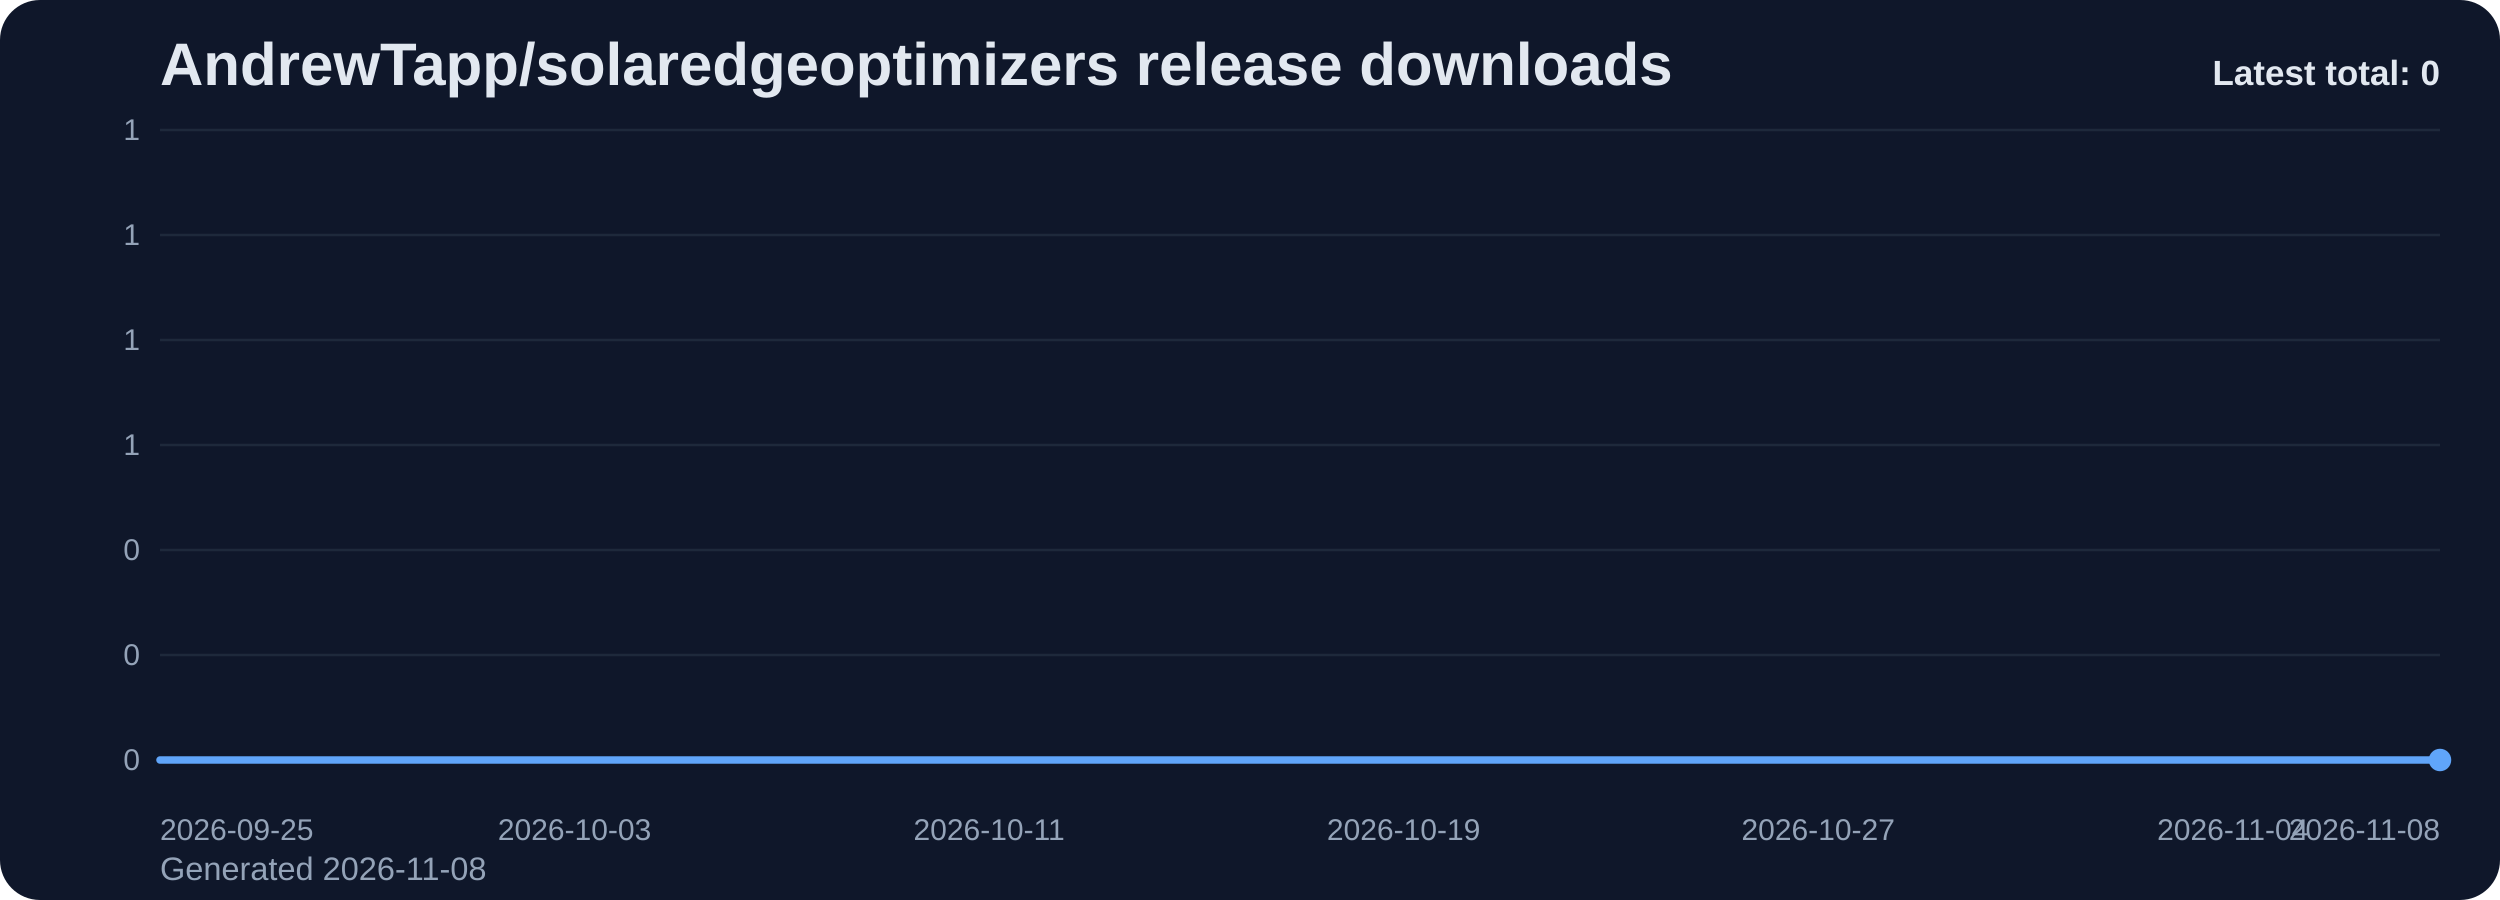
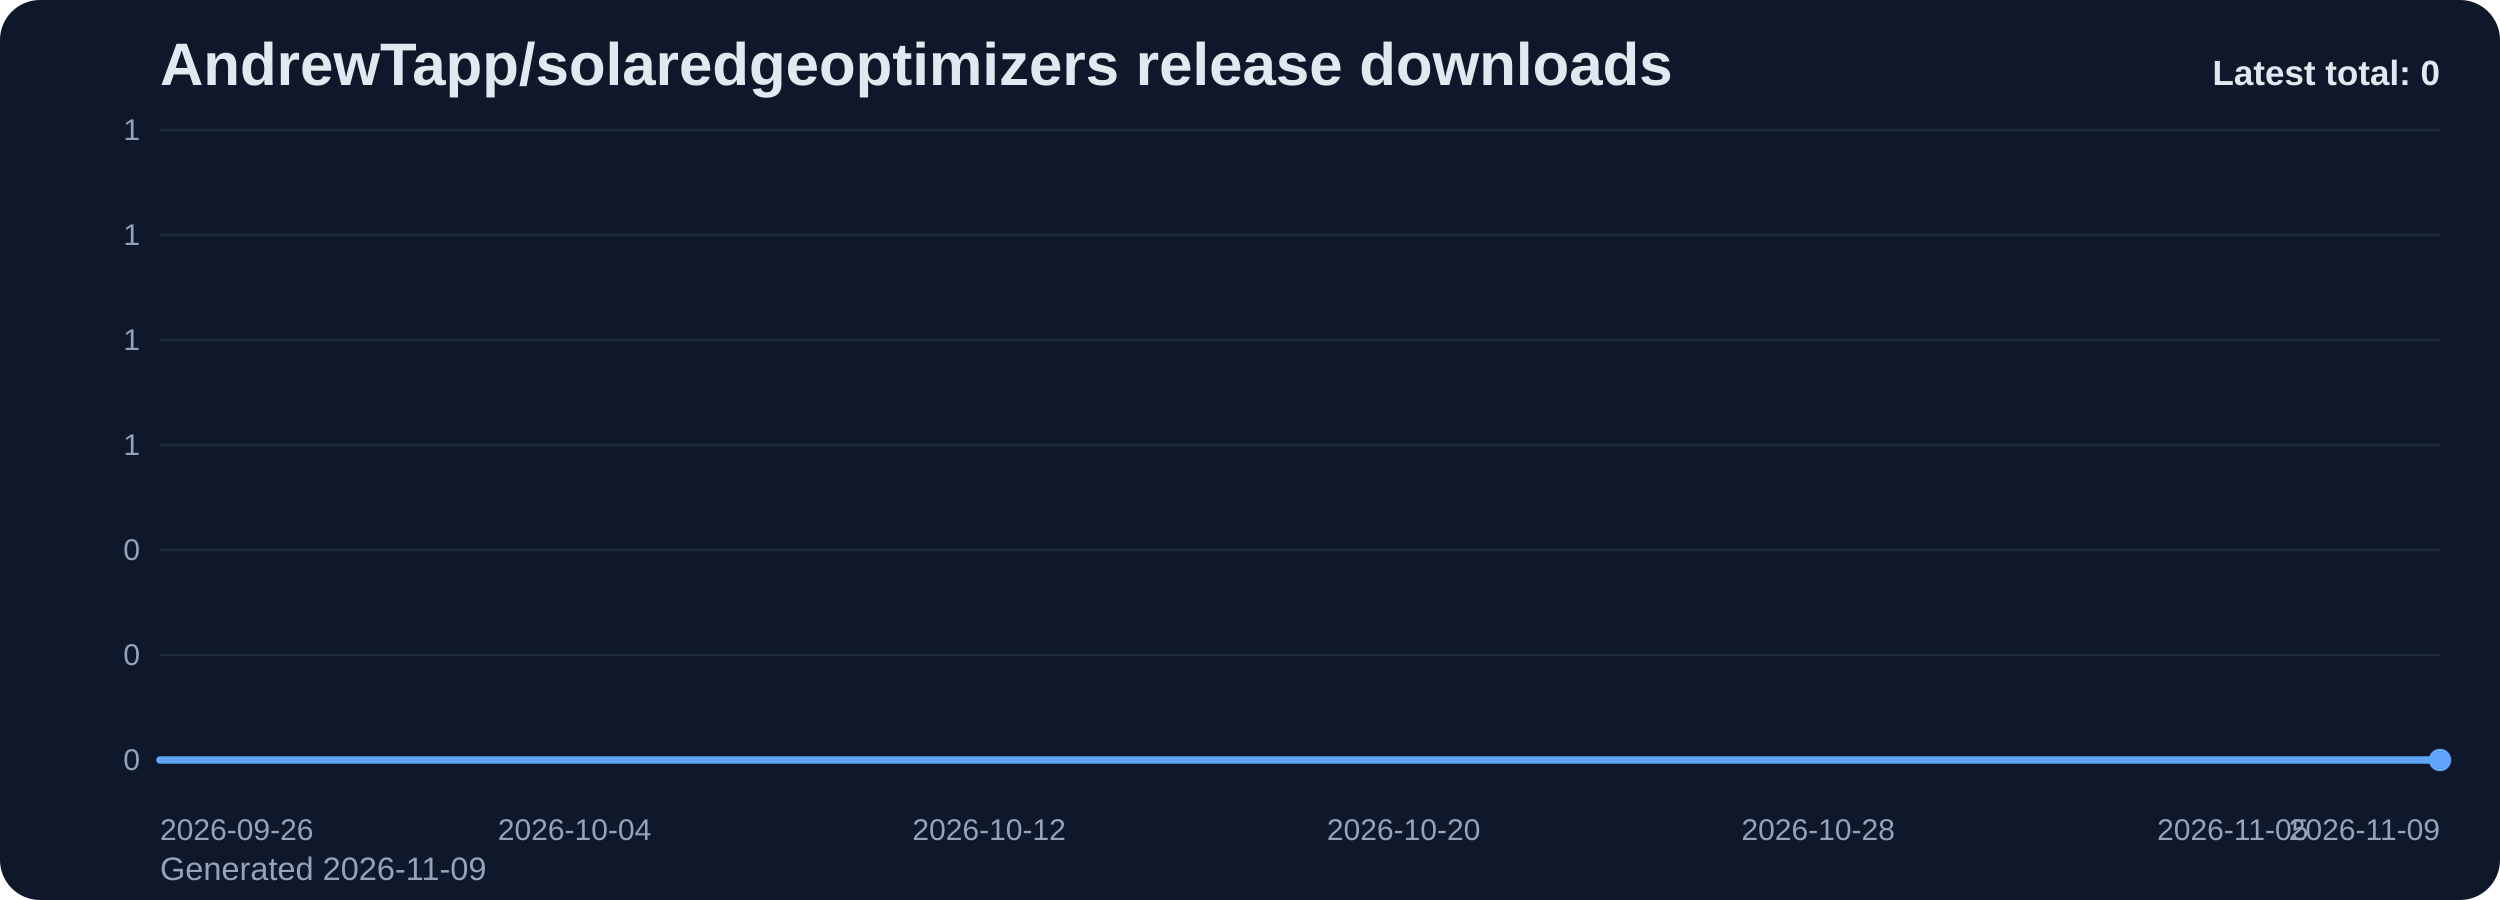
<svg xmlns="http://www.w3.org/2000/svg" viewBox="0 0 1000 360" role="img" aria-label="AndrewTapp/solaredgeoptimizers release downloads chart">
  <defs>
    <linearGradient id="fill-total-trend-slate" x1="0" y1="0" x2="0" y2="1">
      <stop offset="0%" stop-color="#60a5fa" stop-opacity="0.32" />
      <stop offset="100%" stop-color="#60a5fa" stop-opacity="0.05" />
    </linearGradient>
    <style>
      .bg { fill: #0f172a; }
      .title { font: 700 24px Arial, sans-serif; fill: #e2e8f0; }
      .sub { font: 400 13px Arial, sans-serif; fill: #94a3b8; }
      .grid { stroke: #1e293b; stroke-width: 1; }
      .axis { font: 400 12px Arial, sans-serif; fill: #94a3b8; }
      .line { fill: none; stroke: #60a5fa; stroke-width: 3; stroke-linecap: round; stroke-linejoin: round; }
      .dot { fill: #60a5fa; }
      .value { font: 600 11px Arial, sans-serif; fill: #cbd5e1; }
      .latest { font: 700 14px Arial, sans-serif; fill: #e2e8f0; }
    </style>
  </defs>
  <rect class="bg" x="0" y="0" width="1000" height="360" rx="16" />
  <text class="title" x="64" y="34">AndrewTapp/solaredgeoptimizers release downloads</text>
-   <text class="sub" x="64" y="352">Generated 2026-11-08</text>
+   <text class="sub" x="64" y="352">Generated 2026-11-09</text>
  <line x1="64" y1="52.00" x2="976" y2="52.00" class="grid" />
  <text x="56" y="56.00" text-anchor="end" class="axis">1</text>
  <line x1="64" y1="94.00" x2="976" y2="94.00" class="grid" />
  <text x="56" y="98.00" text-anchor="end" class="axis">1</text>
  <line x1="64" y1="136.00" x2="976" y2="136.00" class="grid" />
  <text x="56" y="140.00" text-anchor="end" class="axis">1</text>
  <line x1="64" y1="178.00" x2="976" y2="178.00" class="grid" />
  <text x="56" y="182.00" text-anchor="end" class="axis">1</text>
  <line x1="64" y1="220.00" x2="976" y2="220.00" class="grid" />
  <text x="56" y="224.00" text-anchor="end" class="axis">0</text>
  <line x1="64" y1="262.00" x2="976" y2="262.00" class="grid" />
  <text x="56" y="266.00" text-anchor="end" class="axis">0</text>
  <line x1="64" y1="304.00" x2="976" y2="304.00" class="grid" />
  <text x="56" y="308.00" text-anchor="end" class="axis">0</text>
  <path d="M 64.00 304 L 64.00 304.00 L 84.73 304.00 L 105.45 304.00 L 126.18 304.00 L 146.91 304.00 L 167.64 304.00 L 188.36 304.00 L 209.09 304.00 L 229.82 304.00 L 250.55 304.00 L 271.27 304.00 L 292.00 304.00 L 312.73 304.00 L 333.45 304.00 L 354.18 304.00 L 374.91 304.00 L 395.64 304.00 L 416.36 304.00 L 437.09 304.00 L 457.82 304.00 L 478.55 304.00 L 499.27 304.00 L 520.00 304.00 L 540.73 304.00 L 561.45 304.00 L 582.18 304.00 L 602.91 304.00 L 623.64 304.00 L 644.36 304.00 L 665.09 304.00 L 685.82 304.00 L 706.55 304.00 L 727.27 304.00 L 748.00 304.00 L 768.73 304.00 L 789.45 304.00 L 810.18 304.00 L 830.91 304.00 L 851.64 304.00 L 872.36 304.00 L 893.09 304.00 L 913.82 304.00 L 934.55 304.00 L 955.27 304.00 L 976.00 304.00 L 976.00 304 Z" fill="url(#fill-total-trend-slate)" />
  <polyline class="line" points="64.00,304.00 84.73,304.00 105.45,304.00 126.18,304.00 146.91,304.00 167.64,304.00 188.36,304.00 209.09,304.00 229.82,304.00 250.55,304.00 271.27,304.00 292.00,304.00 312.73,304.00 333.45,304.00 354.18,304.00 374.91,304.00 395.64,304.00 416.36,304.00 437.09,304.00 457.82,304.00 478.55,304.00 499.27,304.00 520.00,304.00 540.73,304.00 561.45,304.00 582.18,304.00 602.91,304.00 623.64,304.00 644.36,304.00 665.09,304.00 685.82,304.00 706.55,304.00 727.27,304.00 748.00,304.00 768.73,304.00 789.45,304.00 810.18,304.00 830.91,304.00 851.64,304.00 872.36,304.00 893.09,304.00 913.82,304.00 934.55,304.00 955.27,304.00 976.00,304.00" />
  <circle class="dot" cx="976.00" cy="304.00" r="4.5" />
-   <text class="axis" x="64.00" y="336" text-anchor="start">2026-09-25</text>
-   <text class="axis" x="229.82" y="336" text-anchor="middle">2026-10-03</text>
-   <text class="axis" x="395.64" y="336" text-anchor="middle">2026-10-11</text>
-   <text class="axis" x="561.45" y="336" text-anchor="middle">2026-10-19</text>
-   <text class="axis" x="727.27" y="336" text-anchor="middle">2026-10-27</text>
-   <text class="axis" x="893.09" y="336" text-anchor="middle">2026-11-04</text>
-   <text class="axis" x="976.00" y="336" text-anchor="end">2026-11-08</text>
+   <text class="axis" x="64.00" y="336" text-anchor="start">2026-09-26</text>
+   <text class="axis" x="229.82" y="336" text-anchor="middle">2026-10-04</text>
+   <text class="axis" x="395.64" y="336" text-anchor="middle">2026-10-12</text>
+   <text class="axis" x="561.45" y="336" text-anchor="middle">2026-10-20</text>
+   <text class="axis" x="727.27" y="336" text-anchor="middle">2026-10-28</text>
+   <text class="axis" x="893.09" y="336" text-anchor="middle">2026-11-05</text>
+   <text class="axis" x="976.00" y="336" text-anchor="end">2026-11-09</text>
  <text class="latest" x="976" y="34" text-anchor="end">Latest total: 0</text>
</svg>
